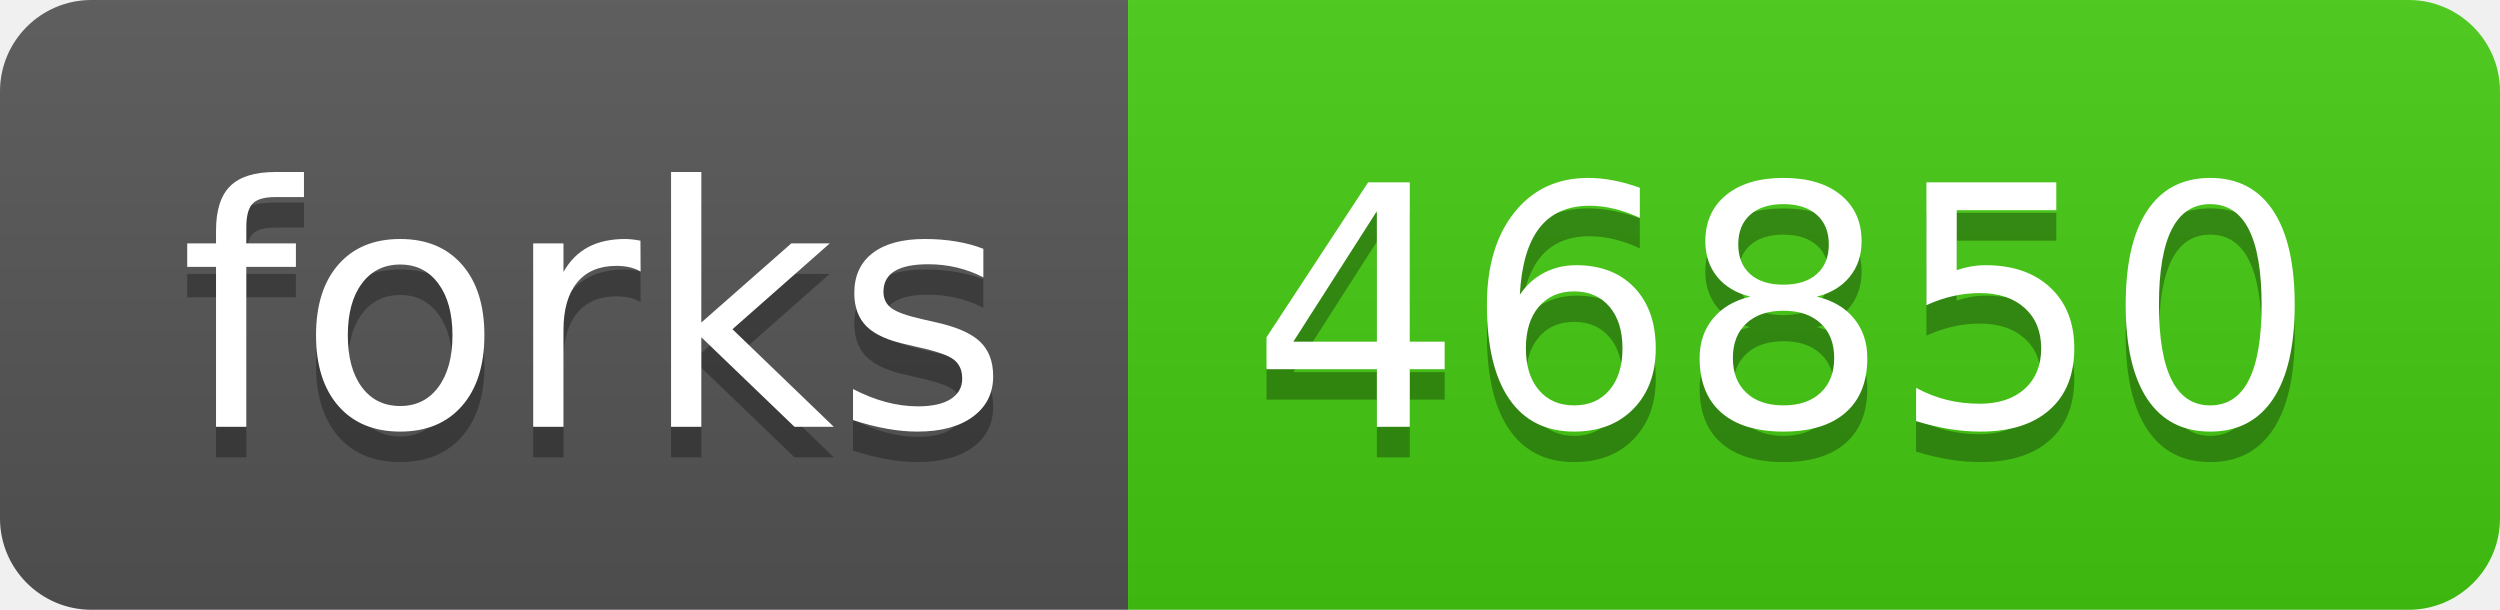
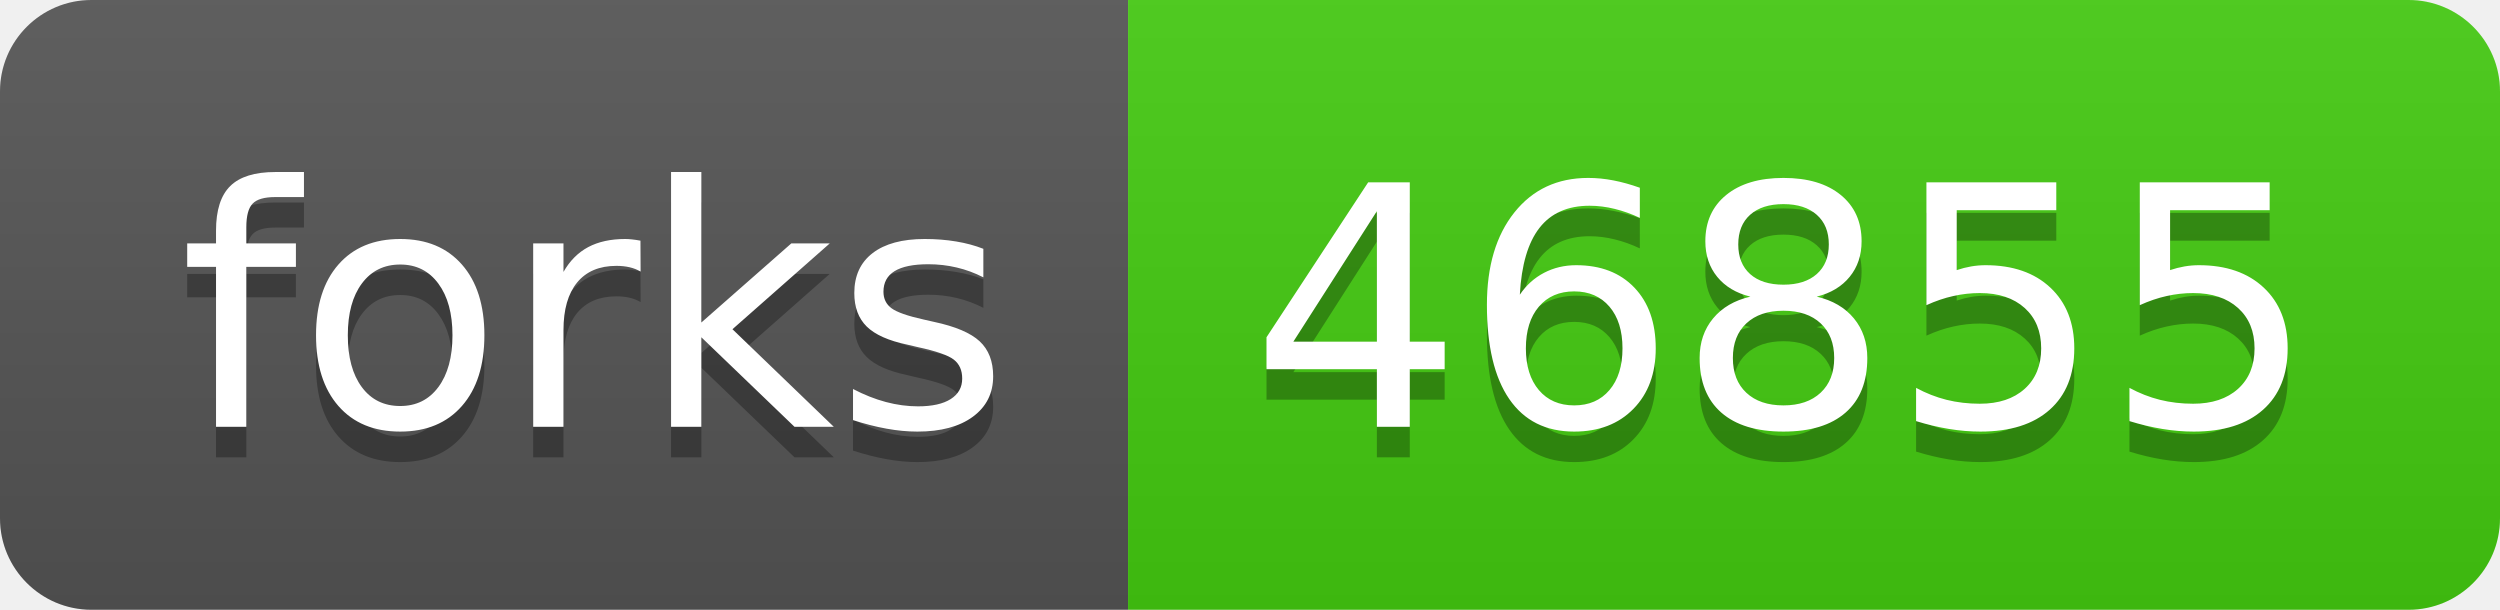
- <svg xmlns="http://www.w3.org/2000/svg" width="82" height="20" role="img" aria-label="forks: 46850">
+ <svg xmlns="http://www.w3.org/2000/svg" width="82" height="20" role="img" aria-label="forks: 46855">
  <linearGradient id="s" x2="0" y2="100%">
    <stop offset="0" stop-color="#bbb" stop-opacity=".1" />
    <stop offset="1" stop-opacity=".1" />
  </linearGradient>
  <clipPath id="r">
    <rect width="82" height="20" rx="3" fill="#fff" />
  </clipPath>
  <g clip-path="url(#r)">
    <rect width="37" height="20" fill="#555" />
    <rect x="37" width="45" height="20" fill="#4c1" />
    <rect width="82" height="20" fill="url(#s)" />
  </g>
  <g fill="#fff" text-anchor="middle" font-family="Verdana,Geneva,DejaVu Sans,sans-serif" text-rendering="geometricPrecision" font-size="110">
    <text aria-hidden="true" x="195" y="150" fill="#010101" fill-opacity=".3" transform="scale(.1)" textLength="270">forks</text>
    <text x="195" y="140" transform="scale(.1)" fill="#fff" textLength="270">forks</text>
-     <text aria-hidden="true" x="585" y="150" fill="#010101" fill-opacity=".3" transform="scale(.1)" textLength="350">46850</text>
-     <text x="585" y="140" transform="scale(.1)" fill="#fff" textLength="350">46850</text>
+     <text aria-hidden="true" x="585" y="150" fill="#010101" fill-opacity=".3" transform="scale(.1)" textLength="350">46855</text>
+     <text x="585" y="140" transform="scale(.1)" fill="#fff" textLength="350">46855</text>
  </g>
</svg>
